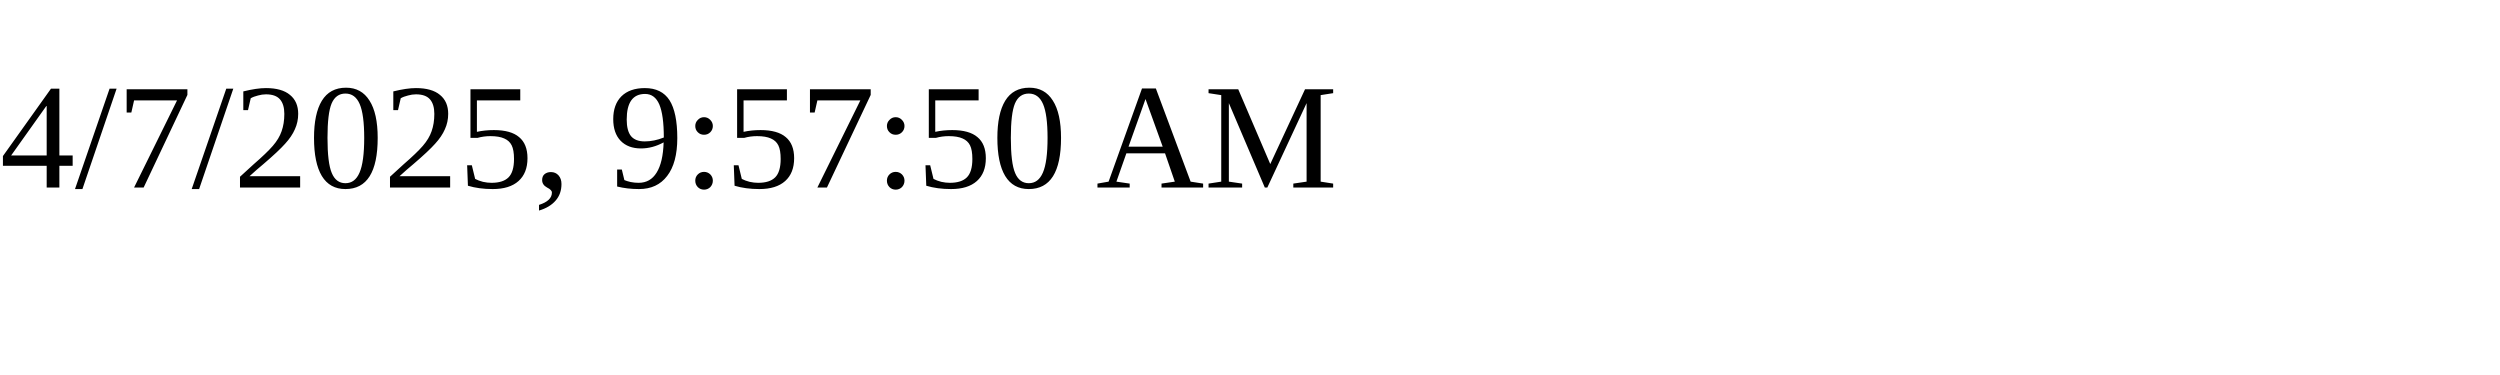
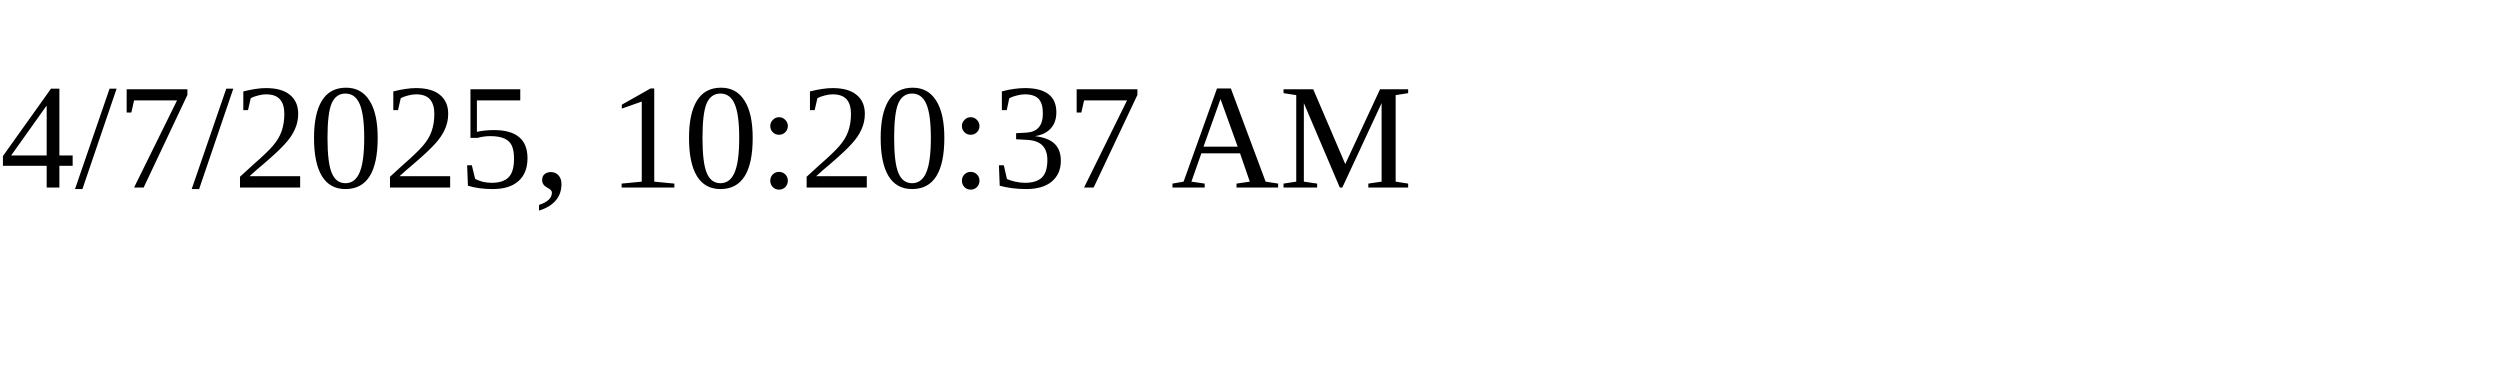
<svg xmlns="http://www.w3.org/2000/svg" height="30" width="200">
-   <text x="0" y="15">4/7/2025, 9:57:50 AM</text>
+   <text x="0" y="15">4/7/2025, 10:20:37 AM</text>
</svg>
